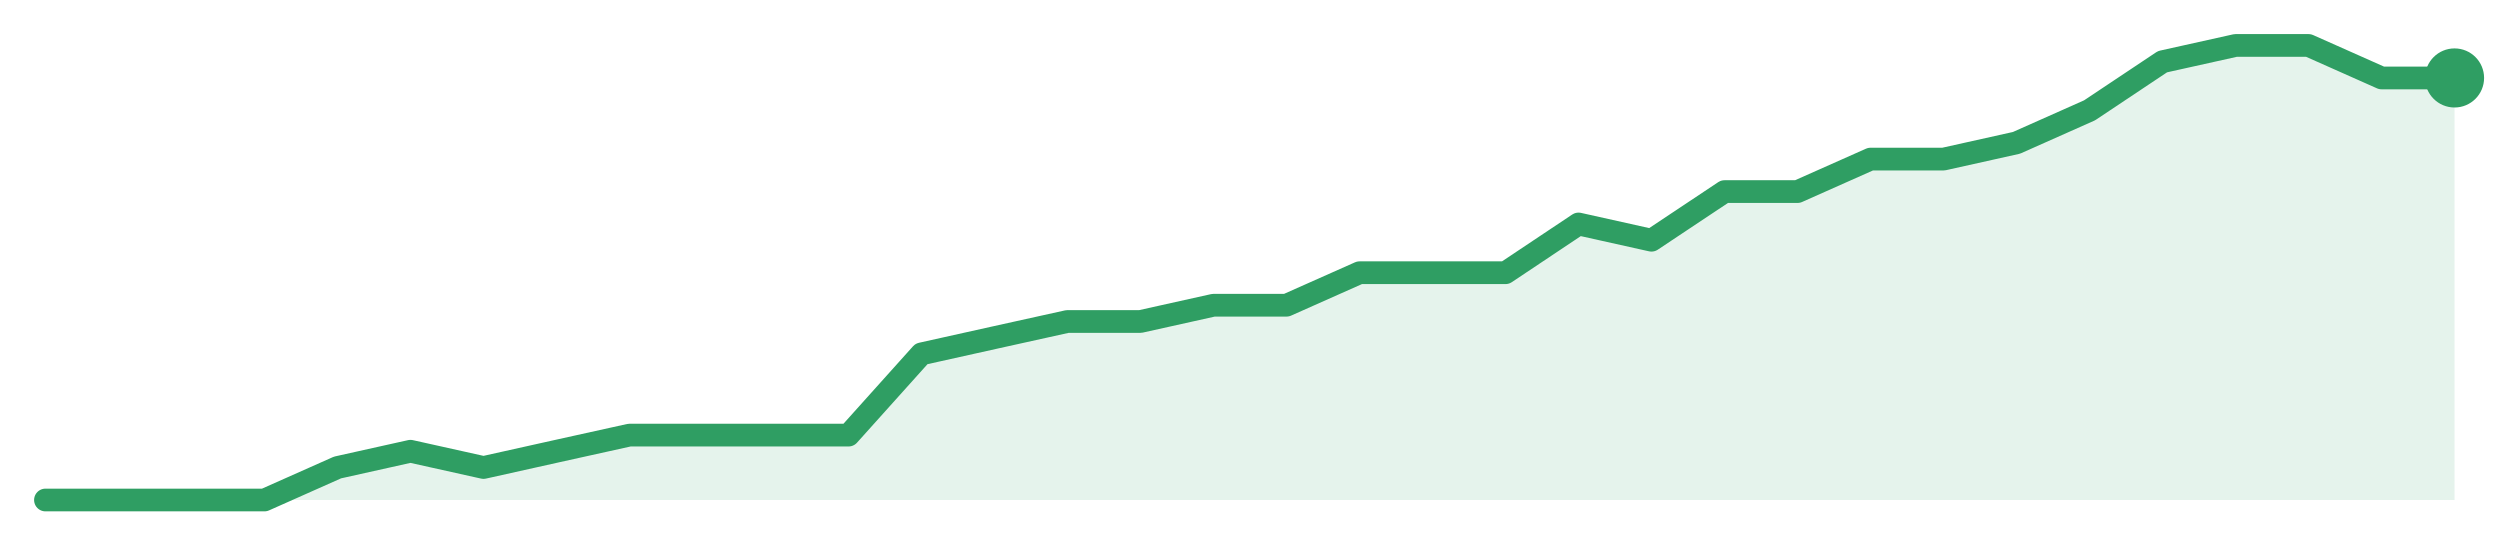
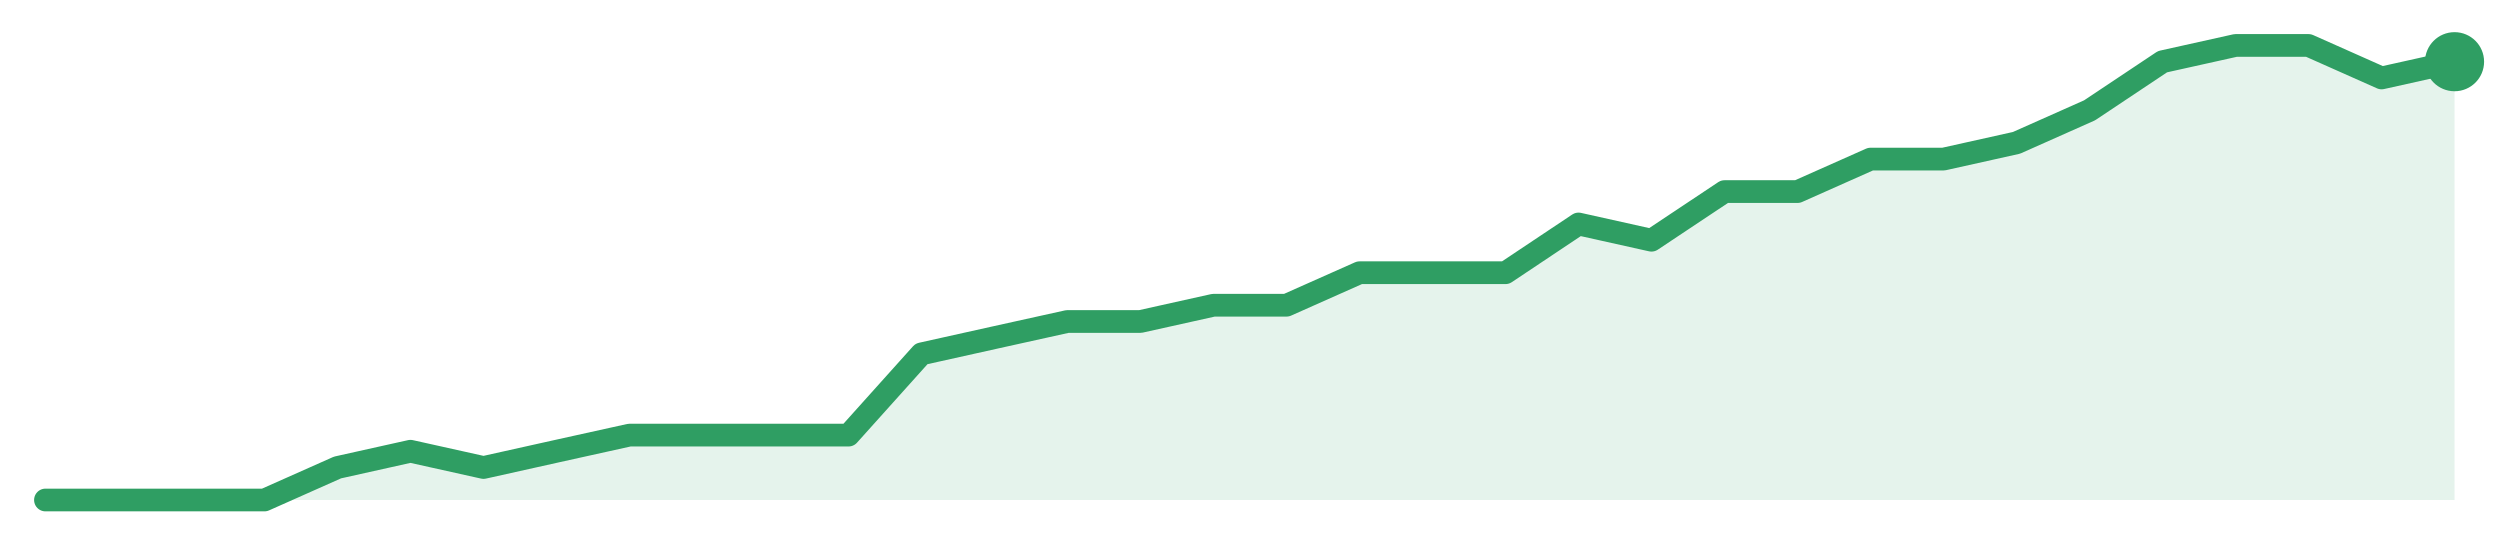
<svg xmlns="http://www.w3.org/2000/svg" width="220" height="48" viewBox="0 0 220 48" role="img" aria-label="trend">
-   <path d="M4.0,44.0 L4.0,44.0 L10.42,44.0 L16.85,44.0 L23.27,44.0 L29.7,41.14 L36.12,39.71 L42.55,41.14 L48.97,39.71 L55.39,38.29 L61.82,38.29 L68.24,38.29 L74.67,38.29 L81.09,31.14 L87.52,29.71 L93.94,28.29 L100.36,28.29 L106.79,26.86 L113.21,26.86 L119.64,24.0 L126.06,24.0 L132.48,24.0 L138.91,19.71 L145.33,21.14 L151.76,16.86 L158.18,16.86 L164.61,14.0 L171.03,14.0 L177.45,12.57 L183.88,9.71 L190.3,5.43 L196.73,4.0 L203.15,4.0 L209.58,6.86 L216.0,6.86 L216.0,44.0 Z" fill="#2f9e631f" />
-   <path d="M4.0,44.0 L10.42,44.0 L16.85,44.0 L23.27,44.0 L29.7,41.14 L36.12,39.71 L42.55,41.14 L48.97,39.71 L55.39,38.29 L61.82,38.29 L68.24,38.29 L74.67,38.29 L81.09,31.14 L87.52,29.71 L93.94,28.29 L100.36,28.29 L106.79,26.86 L113.21,26.86 L119.64,24.0 L126.06,24.0 L132.48,24.0 L138.91,19.71 L145.33,21.14 L151.76,16.86 L158.18,16.86 L164.61,14.0 L171.03,14.0 L177.45,12.57 L183.88,9.71 L190.3,5.43 L196.73,4.0 L203.15,4.0 L209.58,6.86 L216.0,6.86" fill="none" stroke="#2f9e63" stroke-width="2" stroke-linejoin="round" stroke-linecap="round" />
-   <circle cx="216.0" cy="6.86" r="2.6" fill="#2f9e63" />
+   <path d="M4.0,44.0 L4.0,44.0 L10.42,44.0 L16.85,44.0 L23.27,44.0 L29.7,41.14 L36.12,39.71 L42.55,41.14 L48.97,39.71 L55.39,38.29 L61.82,38.29 L68.24,38.29 L74.67,38.29 L81.09,31.14 L87.52,29.71 L93.94,28.29 L100.36,28.29 L106.79,26.86 L113.21,26.86 L119.64,24.0 L126.06,24.0 L132.48,24.0 L138.91,19.71 L145.33,21.14 L151.76,16.86 L158.18,16.86 L164.61,14.0 L171.03,14.0 L177.45,12.57 L183.88,9.71 L190.3,5.43 L196.73,4.0 L203.15,4.0 L209.58,6.86 L216.0,5.43 L216.0,44.0 Z" fill="#2f9e631f" />
+   <path d="M4.0,44.0 L10.42,44.0 L16.85,44.0 L23.27,44.0 L29.7,41.14 L36.12,39.71 L42.55,41.14 L48.97,39.71 L55.39,38.29 L61.82,38.29 L68.24,38.29 L74.67,38.29 L81.09,31.14 L87.52,29.71 L93.94,28.29 L100.36,28.29 L106.79,26.86 L113.21,26.86 L119.64,24.0 L126.06,24.0 L132.48,24.0 L138.91,19.71 L145.33,21.14 L151.76,16.86 L158.18,16.86 L164.61,14.0 L171.03,14.0 L177.45,12.57 L183.88,9.71 L190.3,5.43 L196.73,4.0 L203.15,4.0 L209.58,6.86 L216.0,5.43" fill="none" stroke="#2f9e63" stroke-width="2" stroke-linejoin="round" stroke-linecap="round" />
+   <circle cx="216.0" cy="5.43" r="2.6" fill="#2f9e63" />
</svg>
